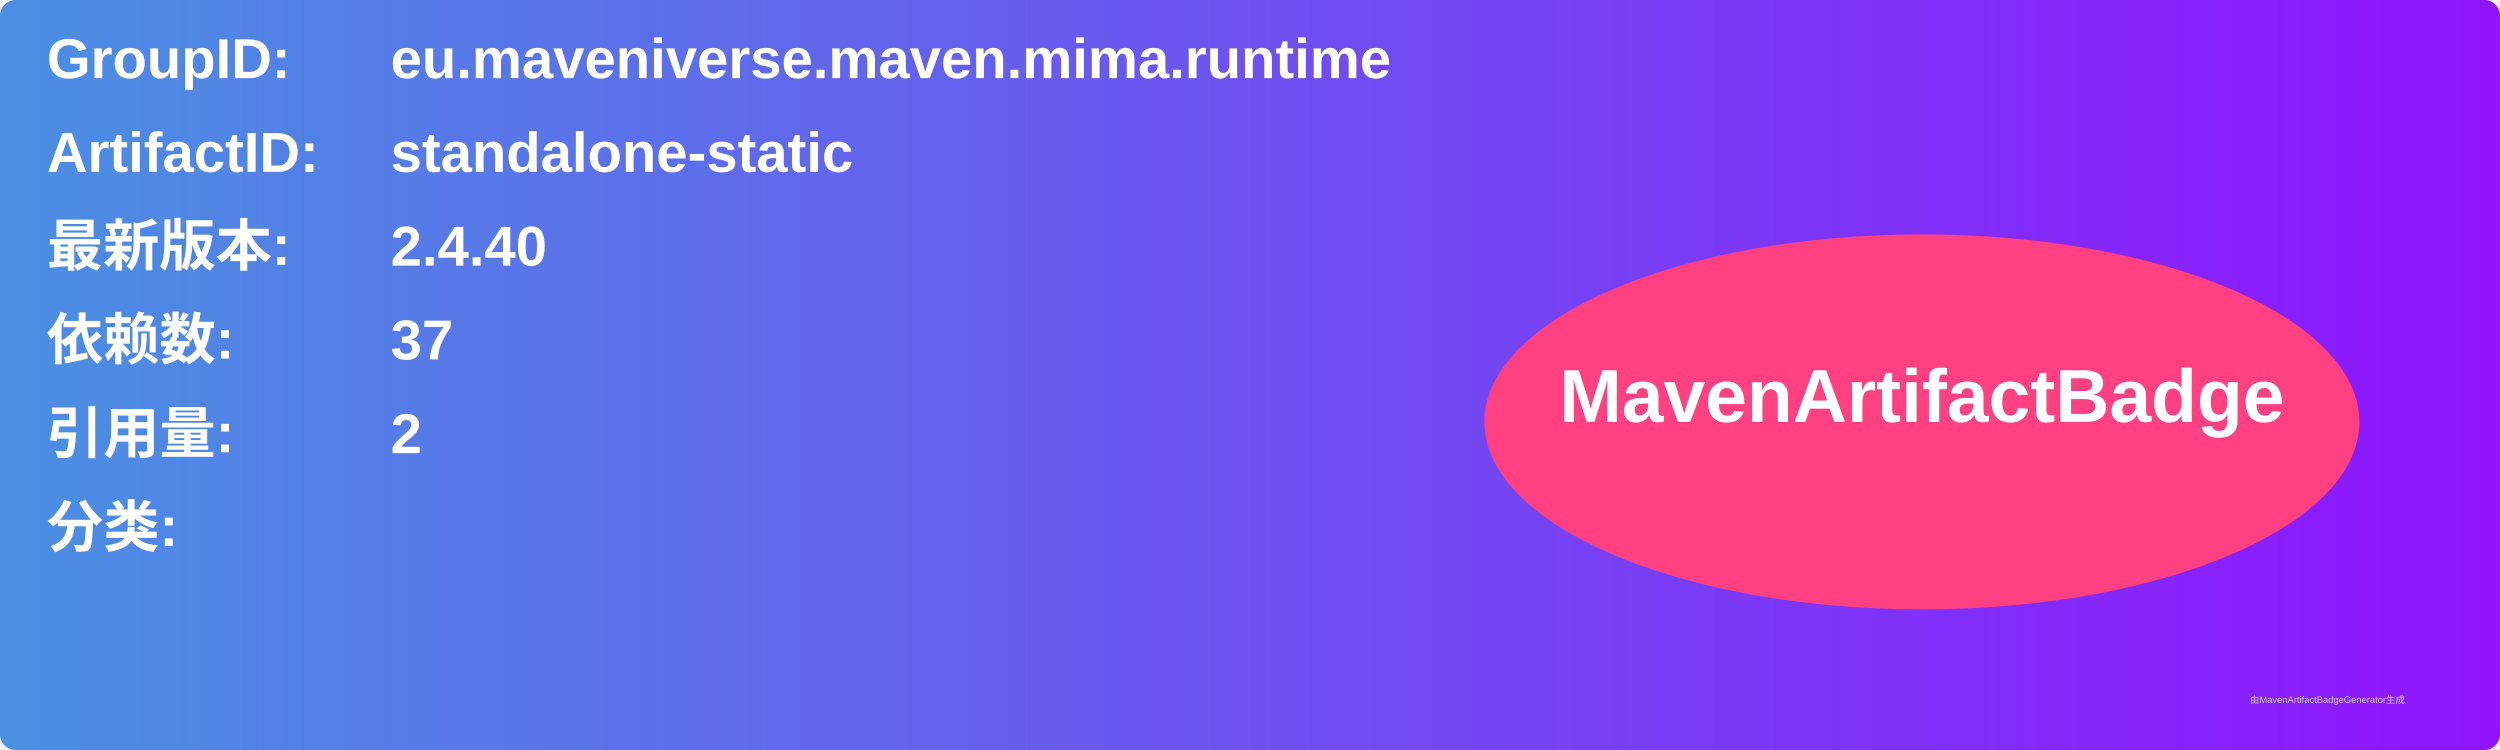
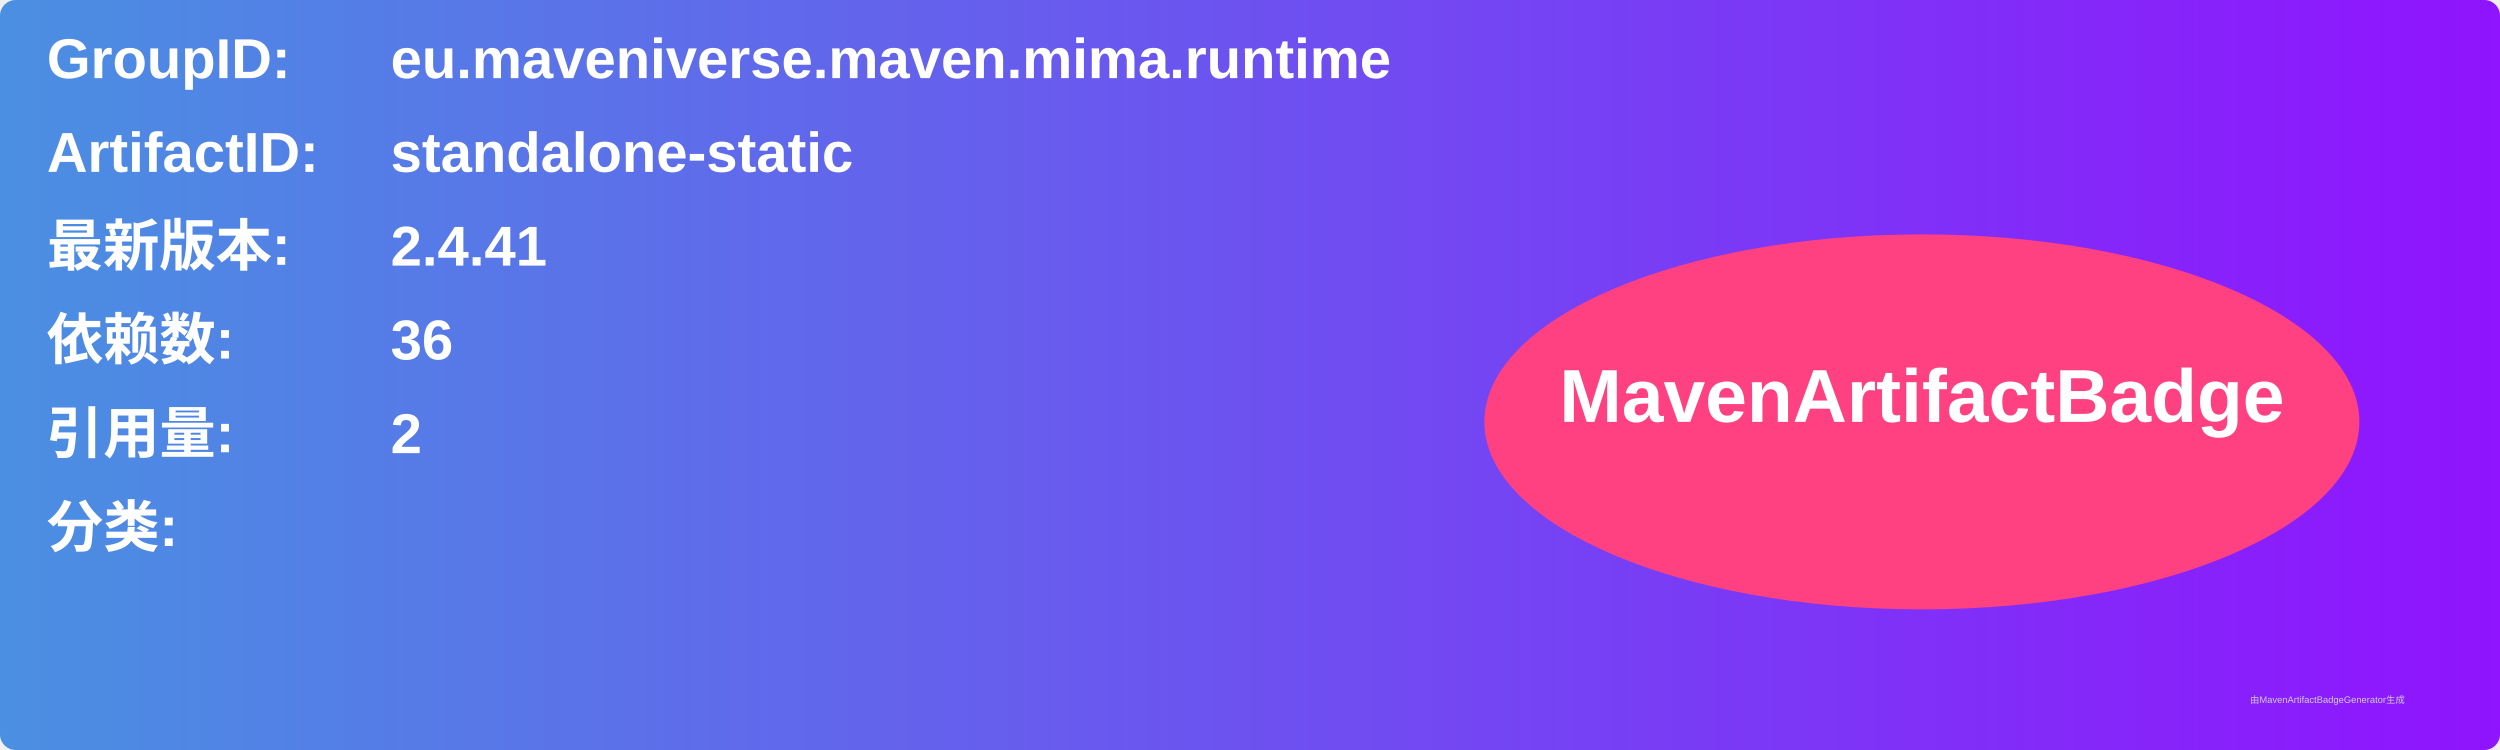
<svg xmlns="http://www.w3.org/2000/svg" width="800" height="240" viewBox="0 0 800 240">
  <linearGradient id="grad" x1="0%" y1="0%" x2="100%" y2="0%">
    <stop offset="0%" stop-color="#4a90e2" />
    <stop offset="100%" stop-color="#9013fe" />
  </linearGradient>
  <rect width="100%" height="100%" rx="5" ry="5" fill="url(#grad)" />
  <g transform="translate(15, 15)">
    <text x="0" y="10" font-family="Arial" font-size="18" fill="white" font-weight="bold" width="260">GroupID:</text>
    <text x="110" y="10" font-family="Arial" font-size="18" fill="white" font-weight="bold" width="460">eu.maveniverse.maven.mima.runtime</text>
    <text x="0" y="40" font-family="Arial" font-size="18" fill="white" font-weight="bold" width="260">ArtifactID:</text>
    <text x="110" y="40" font-family="Arial" font-size="18" fill="white" font-weight="bold" width="460">standalone-static</text>
    <text x="0" y="70" font-family="Arial" font-size="18" fill="white" font-weight="bold">最新版本:</text>
    <text x="110" y="70" font-family="Arial" font-size="18" fill="white" font-weight="bold">
-       <tspan font-weight="bold">2.4.40</tspan>
+       <tspan font-weight="bold">2.4.41</tspan>
    </text>
    <text x="0" y="100" font-family="Arial" font-size="18" fill="white" font-weight="bold">依赖数: </text>
    <text x="110" y="100" font-family="Arial" font-size="18" fill="white">
-       <tspan font-weight="bold">37</tspan>
+       <tspan font-weight="bold">36</tspan>
    </text>
    <text x="0" y="130" font-family="Arial" font-size="18" fill="white" font-weight="bold">引用量: </text>
    <text x="110" y="130" font-family="Arial" font-size="18" fill="white">
      <tspan font-weight="bold">2</tspan>
    </text>
    <text x="0" y="160" font-family="Arial" font-size="18" fill="white" font-weight="bold">分类:</text>
    <text x="10" y="190" font-family="Arial" font-size="10" fill="white">
      <tspan font-weight="bold" />
    </text>
    <ellipse cx="600" cy="120" rx="140" ry="60" fill="#ff4081" />
    <text x="600" y="120" text-anchor="middle" font-family="Arial" font-size="24" fill="white" font-weight="bold">MavenArtifactBadge</text>
  </g>
  <text x="720" y="225" font-family="Arial" font-size="3" fill="#d0d0d0">由MavenArtifactBadgeGenerator生成</text>
</svg>
